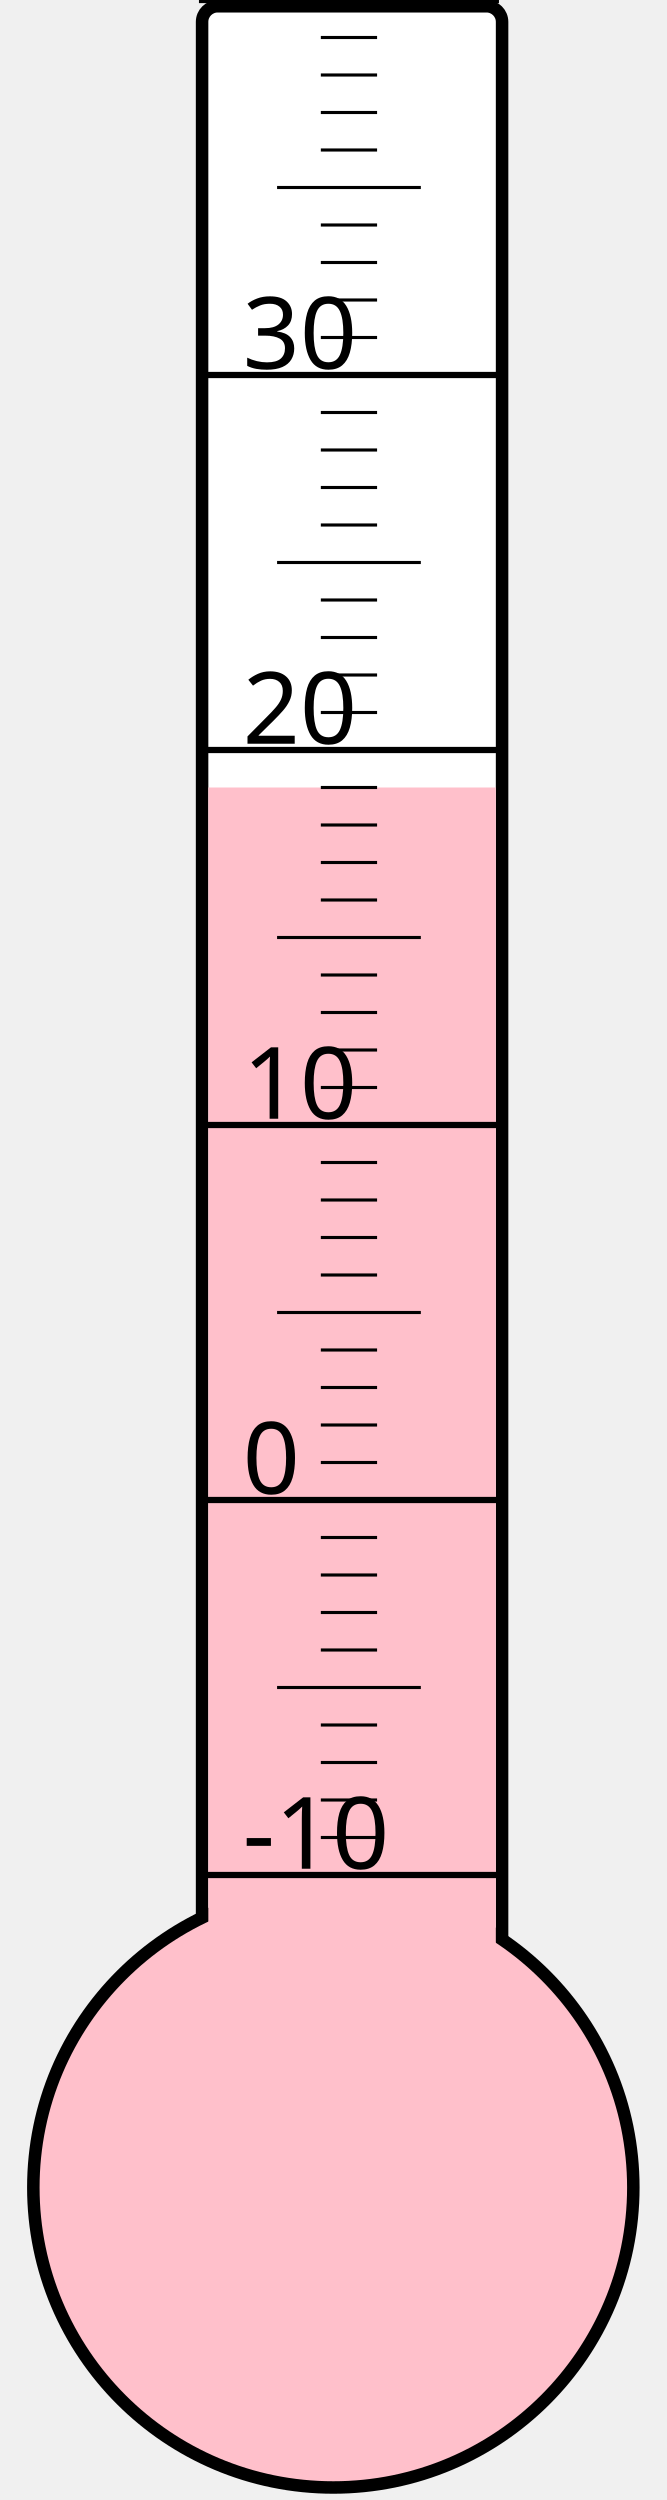
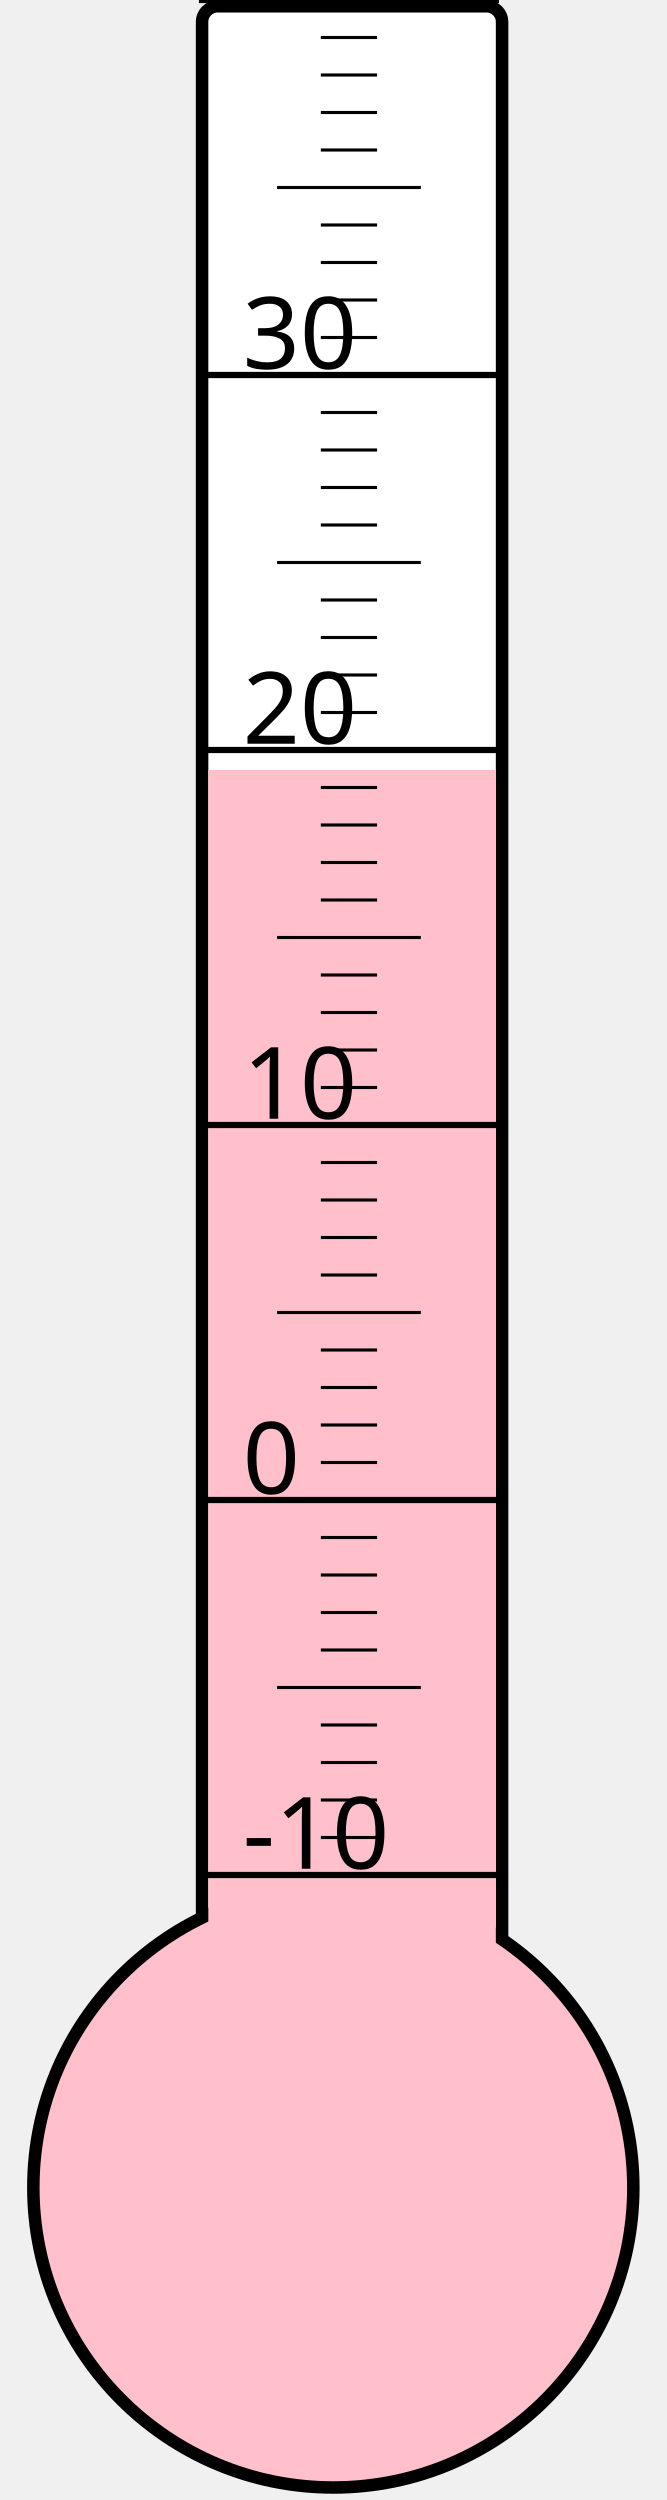
<svg xmlns="http://www.w3.org/2000/svg" width="40px" height="150px" viewBox="0 0 200 800">
  <rect width="200" height="800" x="0" y="0" style="fill: #ffffeb; fill-opacity: 0;" />
  <rect width="96" height="680" x="58" y="2" rx="5" ry="5" style="fill: white; fill-opacity: 1; stroke: black; stroke-width: 4;" />
  <circle cx="100" cy="700" r="96" style="fill: pink; stroke: black; stroke-width: 4;" />
-   <rect width="92" height="448.0" x="60" y="252.0" style="fill: pink; fill-opacity: 1; stroke-width: 0;" />
+   <rect width="92" height="453.625" x="60" y="246.375" style="fill: pink; fill-opacity: 1; stroke-width: 0;" />
  <text x="71" y="598" style="font-family: sans-serif; font-size: 24pt;">-10</text>
  <text x="71" y="478" style="font-family: sans-serif; font-size: 24pt;">0</text>
  <text x="71" y="358" style="font-family: sans-serif; font-size: 24pt;">10</text>
  <text x="71" y="238" style="font-family: sans-serif; font-size: 24pt;">20</text>
  <text x="71" y="118" style="font-family: sans-serif; font-size: 24pt;">30</text>
  <g style="stroke: black;">
    <line x1="57" y1="600" x2="153" y2="600" style="stroke-width: 2;" />
    <line x1="96" y1="588" x2="114" y2="588" style="stroke-width: 1;" />
    <line x1="96" y1="576" x2="114" y2="576" style="stroke-width: 1;" />
    <line x1="96" y1="564" x2="114" y2="564" style="stroke-width: 1;" />
    <line x1="96" y1="552" x2="114" y2="552" style="stroke-width: 1;" />
    <line x1="82" y1="540" x2="128" y2="540" style="stroke-width: 1;" />
    <line x1="96" y1="528" x2="114" y2="528" style="stroke-width: 1;" />
    <line x1="96" y1="516" x2="114" y2="516" style="stroke-width: 1;" />
    <line x1="96" y1="504" x2="114" y2="504" style="stroke-width: 1;" />
    <line x1="96" y1="492" x2="114" y2="492" style="stroke-width: 1;" />
    <line x1="57" y1="480" x2="153" y2="480" style="stroke-width: 2;" />
    <line x1="96" y1="468" x2="114" y2="468" style="stroke-width: 1;" />
    <line x1="96" y1="456" x2="114" y2="456" style="stroke-width: 1;" />
    <line x1="96" y1="444" x2="114" y2="444" style="stroke-width: 1;" />
    <line x1="96" y1="432" x2="114" y2="432" style="stroke-width: 1;" />
    <line x1="82" y1="420" x2="128" y2="420" style="stroke-width: 1;" />
    <line x1="96" y1="408" x2="114" y2="408" style="stroke-width: 1;" />
    <line x1="96" y1="396" x2="114" y2="396" style="stroke-width: 1;" />
    <line x1="96" y1="384" x2="114" y2="384" style="stroke-width: 1;" />
    <line x1="96" y1="372" x2="114" y2="372" style="stroke-width: 1;" />
    <line x1="57" y1="360" x2="153" y2="360" style="stroke-width: 2;" />
    <line x1="96" y1="348" x2="114" y2="348" style="stroke-width: 1;" />
    <line x1="96" y1="336" x2="114" y2="336" style="stroke-width: 1;" />
    <line x1="96" y1="324" x2="114" y2="324" style="stroke-width: 1;" />
    <line x1="96" y1="312" x2="114" y2="312" style="stroke-width: 1;" />
    <line x1="82" y1="300" x2="128" y2="300" style="stroke-width: 1;" />
    <line x1="96" y1="288" x2="114" y2="288" style="stroke-width: 1;" />
    <line x1="96" y1="276" x2="114" y2="276" style="stroke-width: 1;" />
    <line x1="96" y1="264" x2="114" y2="264" style="stroke-width: 1;" />
    <line x1="96" y1="252" x2="114" y2="252" style="stroke-width: 1;" />
    <line x1="57" y1="240" x2="153" y2="240" style="stroke-width: 2;" />
    <line x1="96" y1="228" x2="114" y2="228" style="stroke-width: 1;" />
    <line x1="96" y1="216" x2="114" y2="216" style="stroke-width: 1;" />
    <line x1="96" y1="204" x2="114" y2="204" style="stroke-width: 1;" />
    <line x1="96" y1="192" x2="114" y2="192" style="stroke-width: 1;" />
    <line x1="82" y1="180" x2="128" y2="180" style="stroke-width: 1;" />
    <line x1="96" y1="168" x2="114" y2="168" style="stroke-width: 1;" />
    <line x1="96" y1="156" x2="114" y2="156" style="stroke-width: 1;" />
    <line x1="96" y1="144" x2="114" y2="144" style="stroke-width: 1;" />
    <line x1="96" y1="132" x2="114" y2="132" style="stroke-width: 1;" />
    <line x1="57" y1="120" x2="153" y2="120" style="stroke-width: 2;" />
    <line x1="96" y1="108" x2="114" y2="108" style="stroke-width: 1;" />
    <line x1="96" y1="96" x2="114" y2="96" style="stroke-width: 1;" />
    <line x1="96" y1="84" x2="114" y2="84" style="stroke-width: 1;" />
    <line x1="96" y1="72" x2="114" y2="72" style="stroke-width: 1;" />
    <line x1="82" y1="60" x2="128" y2="60" style="stroke-width: 1;" />
    <line x1="96" y1="48" x2="114" y2="48" style="stroke-width: 1;" />
    <line x1="96" y1="36" x2="114" y2="36" style="stroke-width: 1;" />
    <line x1="96" y1="24" x2="114" y2="24" style="stroke-width: 1;" />
    <line x1="96" y1="12" x2="114" y2="12" style="stroke-width: 1;" />
    <line x1="57" y1="0" x2="153" y2="0" style="stroke-width: 2;" />
  </g>
</svg>
